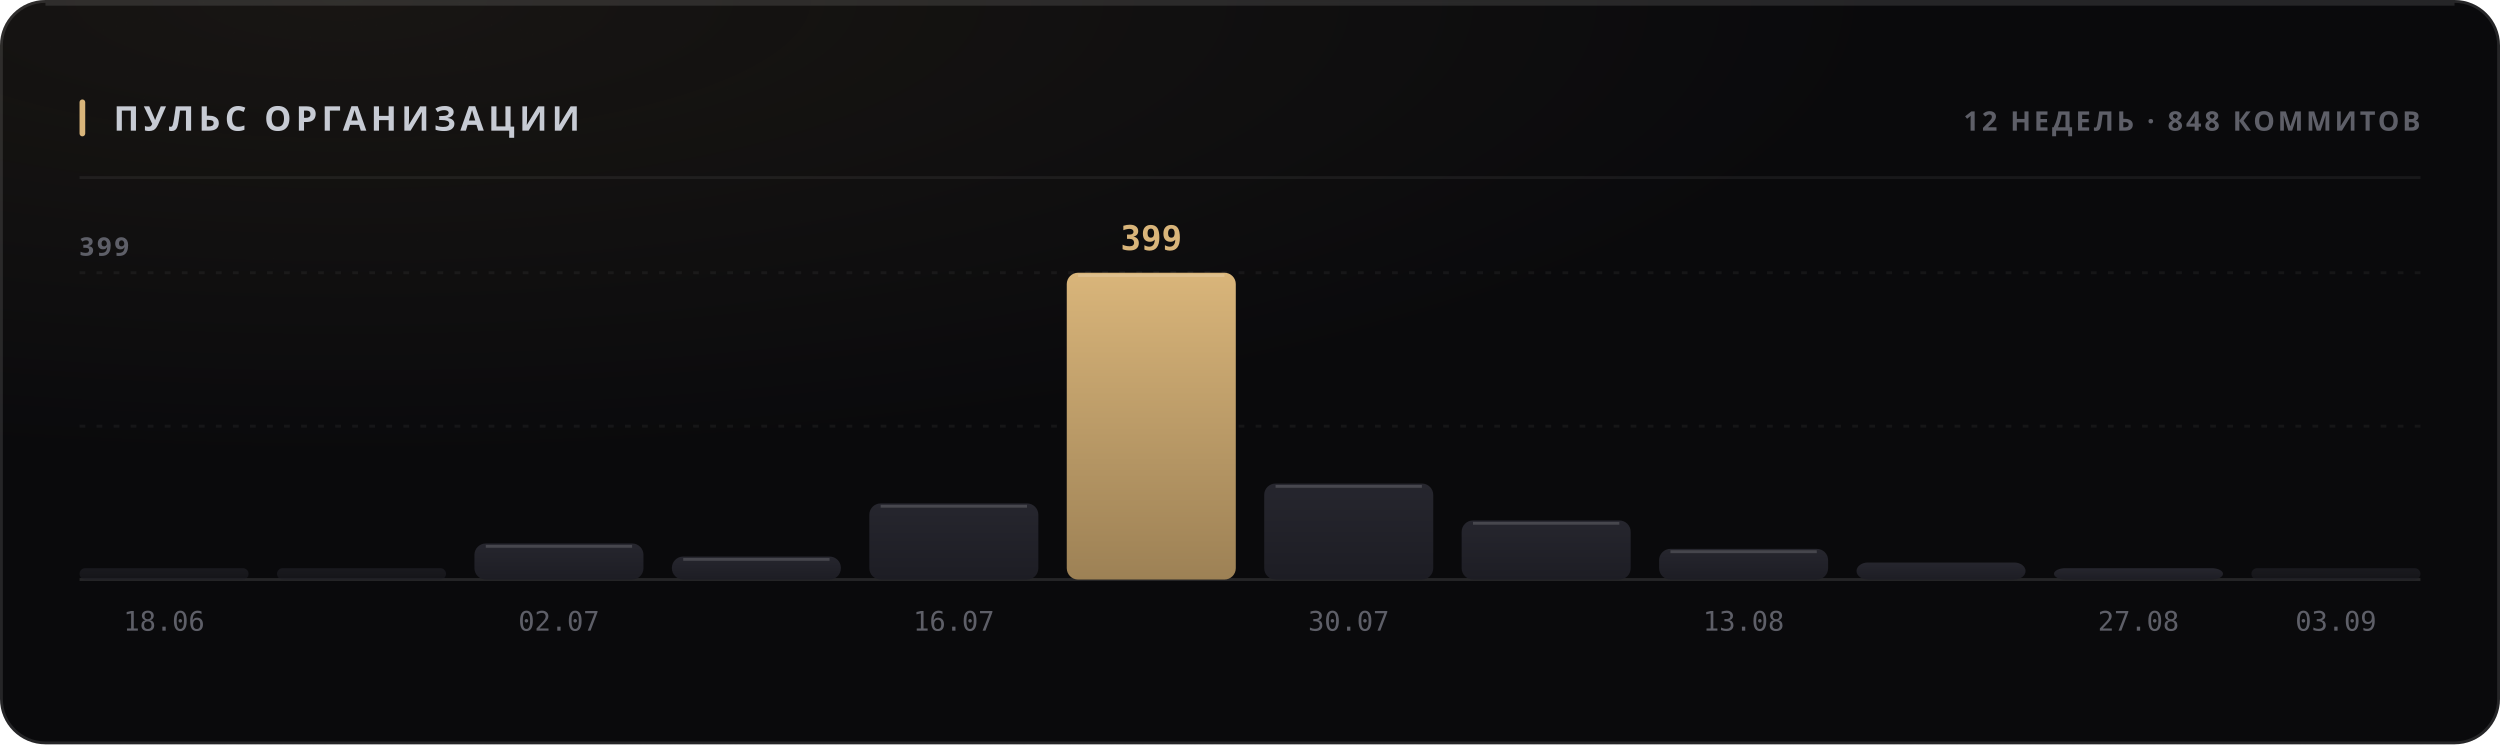
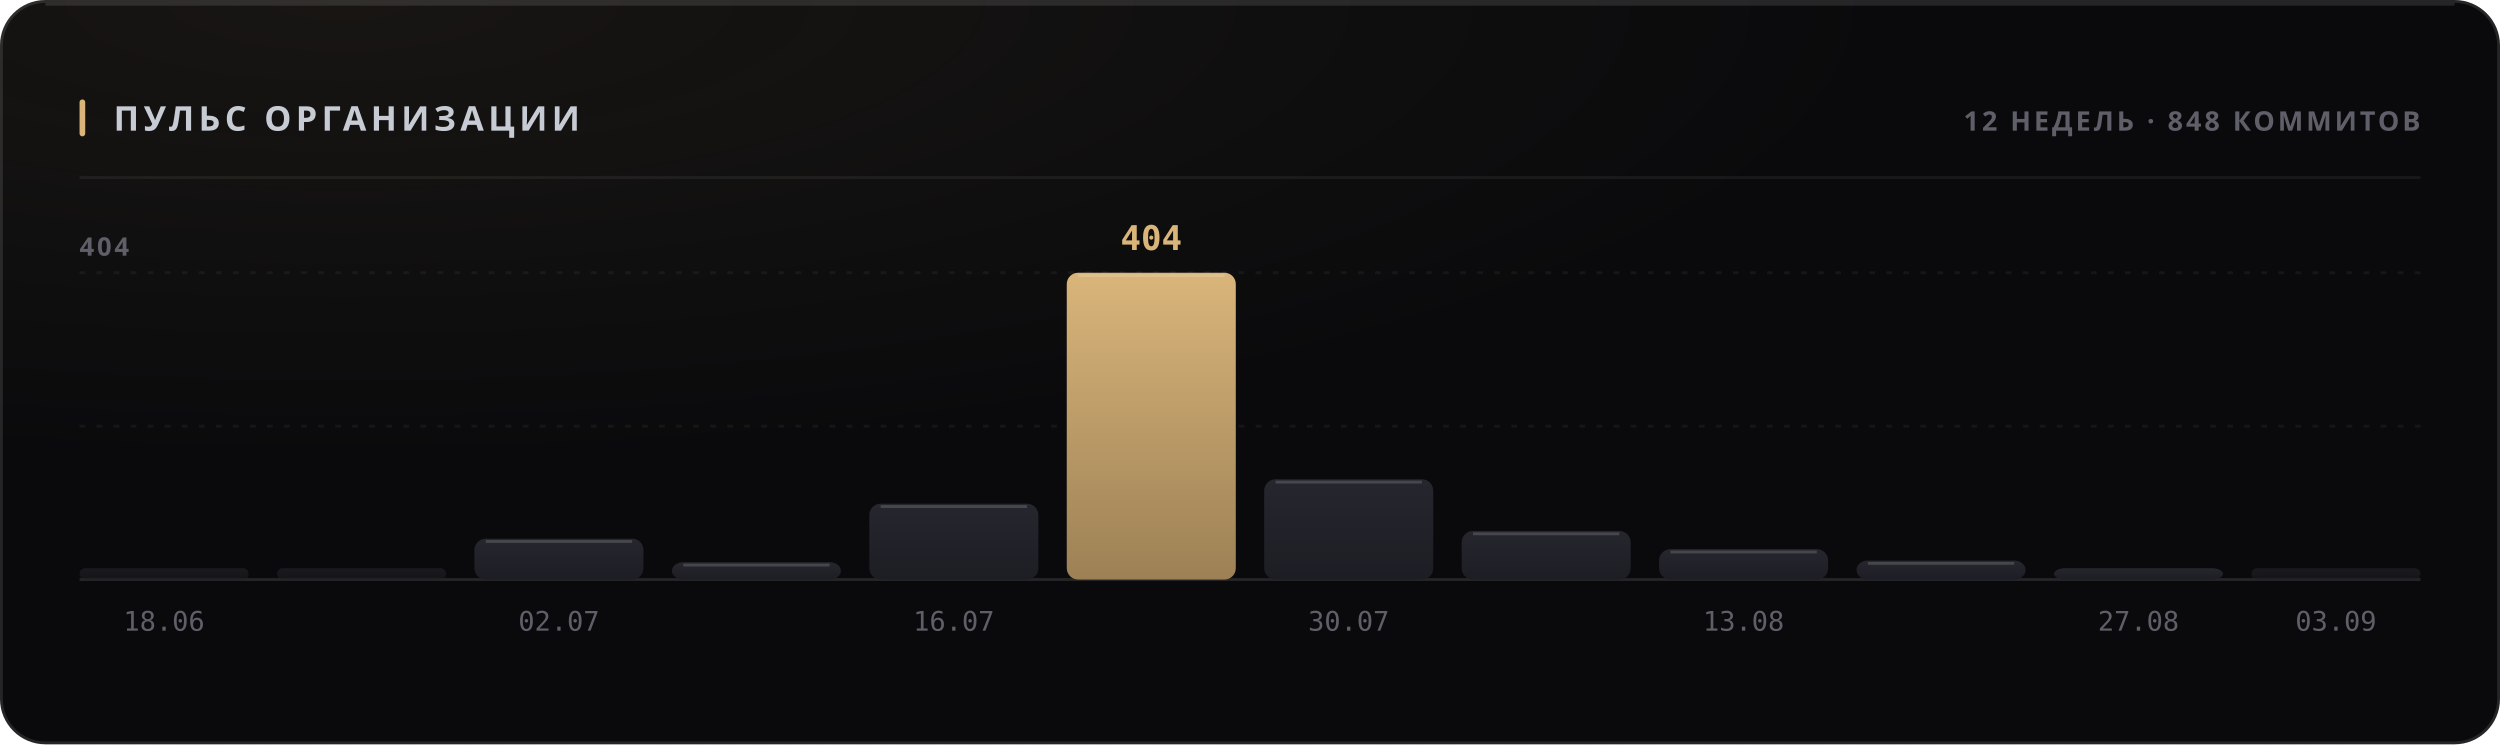
<svg xmlns="http://www.w3.org/2000/svg" width="880" height="262" viewBox="0 0 880 262" role="img">
  <style>
  text { font-family: -apple-system, BlinkMacSystemFont, 'Segoe UI', 'Noto Sans', Helvetica, Arial, sans-serif; }
  .mono { font-family: ui-monospace, 'SF Mono', 'Cascadia Mono', 'DejaVu Sans Mono', Menlo, Consolas, monospace; font-variant-numeric: tabular-nums; }
  .caps { letter-spacing: .1em; text-transform: uppercase; }

  @keyframes sheen  { from { transform: translateX(-120%); } to { transform: translateX(260%); } }
  @keyframes rise   { from { opacity: 0; transform: translateY(6px); } to { opacity: 1; transform: none; } }
  @keyframes slide  { from { opacity: 0; transform: translateX(-8px); } to { opacity: 1; transform: none; } }
  @keyframes grow   { from { transform: scaleY(0); } to { transform: scaleY(1); } }
  @keyframes widen  { from { transform: scaleX(0); } to { transform: scaleX(1); } }
  @keyframes draw   { from { stroke-dashoffset: 200; } to { stroke-dashoffset: 0; } }

  .sheen { animation: sheen 5.5s cubic-bezier(.45,0,.2,1) infinite; }
  .rise  { animation: rise .5s cubic-bezier(.16,1,.3,1) both; }
  .slide { animation: slide .42s cubic-bezier(.16,1,.3,1) both; }
  .bar   { transform-box: fill-box; transform-origin: 50% 100%;
           animation: grow .62s cubic-bezier(.16,1,.3,1) both; }
  .fill  { transform-box: fill-box; transform-origin: 0% 50%;
           animation: widen .8s cubic-bezier(.16,1,.3,1) both; }
  /* The hidden start state lives in the keyframes, never in the static rule.
     A renderer that ignores CSS animations then falls back to the FINISHED
     state — a drawn line, visible text — instead of an empty panel. */
  .spark { stroke-dasharray: 200;
           animation: draw 1.1s cubic-bezier(.16,1,.3,1) both; }

  @media (prefers-reduced-motion: reduce) {
    .sheen { animation: none; opacity: 0; }
    .rise, .slide, .bar, .fill, .spark { animation: none; opacity: 1; transform: none;
                                         stroke-dashoffset: 0; }
  }</style>
  <defs>
    <filter id="grain1" x="0" y="0" width="100%" height="100%">
      <feTurbulence type="fractalNoise" baseFrequency="0.82" numOctaves="3" stitchTiles="stitch" />
      <feColorMatrix type="saturate" values="0" />
    </filter>
    <radialGradient id="wash2" cx="14%" cy="0%" r="62%">
      <stop offset="0%" stop-color="#d9b57a" stop-opacity="0.07" />
      <stop offset="100%" stop-color="#d9b57a" stop-opacity="0" />
    </radialGradient>
    <linearGradient id="barfill3" x1="0" y1="0" x2="0" y2="1">
      <stop offset="0%" stop-color="#26262e" />
      <stop offset="100%" stop-color="#1d1d24" />
    </linearGradient>
    <linearGradient id="barfill4" x1="0" y1="0" x2="0" y2="1">
      <stop offset="0%" stop-color="#26262e" />
      <stop offset="100%" stop-color="#1d1d24" />
    </linearGradient>
    <linearGradient id="barfill5" x1="0" y1="0" x2="0" y2="1">
      <stop offset="0%" stop-color="#26262e" />
      <stop offset="100%" stop-color="#1d1d24" />
    </linearGradient>
    <linearGradient id="barfill6" x1="0" y1="0" x2="0" y2="1">
      <stop offset="0%" stop-color="#26262e" />
      <stop offset="100%" stop-color="#1d1d24" />
    </linearGradient>
    <linearGradient id="barfill7" x1="0" y1="0" x2="0" y2="1">
      <stop offset="0%" stop-color="#26262e" />
      <stop offset="100%" stop-color="#1d1d24" />
    </linearGradient>
    <linearGradient id="barfill8" x1="0" y1="0" x2="0" y2="1">
      <stop offset="0%" stop-color="#d9b57a" />
      <stop offset="100%" stop-color="#9d8155" />
    </linearGradient>
    <linearGradient id="barfill9" x1="0" y1="0" x2="0" y2="1">
      <stop offset="0%" stop-color="#26262e" />
      <stop offset="100%" stop-color="#1d1d24" />
    </linearGradient>
    <linearGradient id="barfill10" x1="0" y1="0" x2="0" y2="1">
      <stop offset="0%" stop-color="#26262e" />
      <stop offset="100%" stop-color="#1d1d24" />
    </linearGradient>
    <linearGradient id="barfill11" x1="0" y1="0" x2="0" y2="1">
      <stop offset="0%" stop-color="#26262e" />
      <stop offset="100%" stop-color="#1d1d24" />
    </linearGradient>
    <linearGradient id="barfill12" x1="0" y1="0" x2="0" y2="1">
      <stop offset="0%" stop-color="#26262e" />
      <stop offset="100%" stop-color="#1d1d24" />
    </linearGradient>
    <linearGradient id="barfill13" x1="0" y1="0" x2="0" y2="1">
      <stop offset="0%" stop-color="#26262e" />
      <stop offset="100%" stop-color="#1d1d24" />
    </linearGradient>
    <linearGradient id="barfill14" x1="0" y1="0" x2="0" y2="1">
      <stop offset="0%" stop-color="#26262e" />
      <stop offset="100%" stop-color="#1d1d24" />
    </linearGradient>
  </defs>
  <rect width="880" height="262" rx="16" fill="#0a0a0c" />
  <rect width="880" height="262" rx="16" fill="url(#wash2)" />
  <rect width="880" height="262" rx="16" filter="url(#grain1)" opacity="0.05" style="mix-blend-mode:overlay" />
  <rect x=".5" y=".5" width="879" height="261" rx="15.5" fill="none" stroke="rgba(255,255,255,0.11)" />
  <path d="M16 1.5 H864" stroke="rgba(255,255,255,0.112)" stroke-width="1" fill="none" />
  <rect x="28" y="35" width="2" height="13" rx="1" fill="#d9b57a" />
  <text x="40" y="46" font-size="12" font-weight="700" fill="#c7cbd4" letter-spacing="0.13em">ПУЛЬС ОРГАНИЗАЦИИ</text>
  <text x="852" y="46" font-size="9.5" font-weight="600" fill="#5e5f68" text-anchor="end" letter-spacing="0.11em">12 НЕДЕЛЬ · 848 КОММИТОВ</text>
  <path d="M28 62.5 H852" stroke="rgba(255,255,255,0.06)" stroke-width="1" />
  <path d="M28 150.0 H852" stroke="rgba(255,255,255,0.05)" stroke-width="1" stroke-dasharray="2 4" />
  <path d="M28 96.0 H852" stroke="rgba(255,255,255,0.05)" stroke-width="1" stroke-dasharray="2 4" />
  <path d="M28 204 H852" stroke="rgba(255,255,255,0.11)" stroke-width="1" />
-   <text x="28" y="90" font-size="9" font-weight="600" fill="#5e5f68" letter-spacing="0.11em">399</text>
+   <text x="28" y="90" font-size="9" font-weight="600" fill="#5e5f68" letter-spacing="0.11em">404</text>
  <rect class="bar" x="28.0" y="200.0" width="59.5" height="4.0" rx="2" fill="url(#barfill3)" opacity="0.55" style="animation-delay:0s" />
  <text x="57.75" y="222" font-size="9.5" font-weight="400" fill="#5e5f68" text-anchor="middle" class="mono">18.06</text>
  <rect class="bar" x="97.5" y="200.0" width="59.5" height="4.0" rx="2" fill="url(#barfill4)" opacity="0.55" style="animation-delay:0.038s" />
-   <rect class="bar" x="167.0" y="191.3" width="59.5" height="12.7" rx="4" fill="url(#barfill5)" opacity="1" style="animation-delay:0.076s" />
-   <path d="M171.0 192.3 H222.5" stroke="rgba(255,255,255,0.154)" stroke-width="1" />
+   <rect class="bar" x="167.0" y="189.6" width="59.5" height="14.4" rx="4" fill="url(#barfill5)" opacity="1" style="animation-delay:0.076s" />
+   <path d="M171.0 190.6 H222.5" stroke="rgba(255,255,255,0.154)" stroke-width="1" />
  <text x="196.75" y="222" font-size="9.5" font-weight="400" fill="#5e5f68" text-anchor="middle" class="mono">02.07</text>
-   <rect class="bar" x="236.5" y="195.9" width="59.5" height="8.1" rx="4" fill="url(#barfill6)" opacity="1" style="animation-delay:0.114s" />
-   <path d="M240.5 196.9 H292.0" stroke="rgba(255,255,255,0.154)" stroke-width="1" />
-   <rect class="bar" x="306.0" y="177.2" width="59.5" height="26.8" rx="4" fill="url(#barfill7)" opacity="1" style="animation-delay:0.152s" />
-   <path d="M310.0 178.2 H361.5" stroke="rgba(255,255,255,0.154)" stroke-width="1" />
+   <rect class="bar" x="236.5" y="197.9" width="59.5" height="6.1" rx="4" fill="url(#barfill6)" opacity="1" style="animation-delay:0.114s" />
+   <path d="M240.5 198.9 H292.0" stroke="rgba(255,255,255,0.154)" stroke-width="1" />
+   <rect class="bar" x="306.0" y="177.3" width="59.5" height="26.7" rx="4" fill="url(#barfill7)" opacity="1" style="animation-delay:0.152s" />
+   <path d="M310.0 178.3 H361.5" stroke="rgba(255,255,255,0.154)" stroke-width="1" />
  <text x="335.75" y="222" font-size="9.5" font-weight="400" fill="#5e5f68" text-anchor="middle" class="mono">16.07</text>
  <rect class="bar" x="375.5" y="96.0" width="59.5" height="108.0" rx="4" fill="url(#barfill8)" opacity="1" style="animation-delay:0.19s" />
  <path d="M379.5 97.0 H431.0" stroke="rgba(255,255,255,0.154)" stroke-width="1" />
-   <text x="405.25" y="88" font-size="12" font-weight="700" fill="#d9b57a" text-anchor="middle" class="mono rise" opacity="1">399</text>
-   <rect class="bar" x="445.0" y="170.2" width="59.5" height="33.8" rx="4" fill="url(#barfill9)" opacity="1" style="animation-delay:0.228s" />
-   <path d="M449.0 171.2 H500.5" stroke="rgba(255,255,255,0.154)" stroke-width="1" />
+   <text x="405.25" y="88" font-size="12" font-weight="700" fill="#d9b57a" text-anchor="middle" class="mono rise" opacity="1">404</text>
+   <rect class="bar" x="445.0" y="168.7" width="59.5" height="35.3" rx="4" fill="url(#barfill9)" opacity="1" style="animation-delay:0.228s" />
+   <path d="M449.0 169.7 H500.5" stroke="rgba(255,255,255,0.154)" stroke-width="1" />
  <text x="474.75" y="222" font-size="9.5" font-weight="400" fill="#5e5f68" text-anchor="middle" class="mono">30.07</text>
-   <rect class="bar" x="514.5" y="183.2" width="59.5" height="20.8" rx="4" fill="url(#barfill10)" opacity="1" style="animation-delay:0.266s" />
-   <path d="M518.5 184.2 H570.0" stroke="rgba(255,255,255,0.154)" stroke-width="1" />
-   <rect class="bar" x="584.0" y="193.2" width="59.5" height="10.8" rx="4" fill="url(#barfill11)" opacity="1" style="animation-delay:0.304s" />
-   <path d="M588.0 194.2 H639.5" stroke="rgba(255,255,255,0.154)" stroke-width="1" />
+   <rect class="bar" x="514.5" y="186.9" width="59.5" height="17.1" rx="4" fill="url(#barfill10)" opacity="1" style="animation-delay:0.266s" />
+   <path d="M518.5 187.9 H570.0" stroke="rgba(255,255,255,0.154)" stroke-width="1" />
+   <rect class="bar" x="584.0" y="193.3" width="59.5" height="10.7" rx="4" fill="url(#barfill11)" opacity="1" style="animation-delay:0.304s" />
+   <path d="M588.0 194.3 H639.5" stroke="rgba(255,255,255,0.154)" stroke-width="1" />
  <text x="613.75" y="222" font-size="9.5" font-weight="400" fill="#5e5f68" text-anchor="middle" class="mono">13.08</text>
-   <rect class="bar" x="653.5" y="198.0" width="59.5" height="6.0" rx="4" fill="url(#barfill12)" opacity="1" style="animation-delay:0.342s" />
+   <rect class="bar" x="653.5" y="197.3" width="59.5" height="6.7" rx="4" fill="url(#barfill12)" opacity="1" style="animation-delay:0.342s" />
+   <path d="M657.5 198.3 H709.0" stroke="rgba(255,255,255,0.154)" stroke-width="1" />
  <rect class="bar" x="723.0" y="200.0" width="59.5" height="4.0" rx="4" fill="url(#barfill13)" opacity="1" style="animation-delay:0.38s" />
  <text x="752.75" y="222" font-size="9.5" font-weight="400" fill="#5e5f68" text-anchor="middle" class="mono">27.08</text>
  <rect class="bar" x="792.5" y="200.0" width="59.5" height="4.0" rx="2" fill="url(#barfill14)" opacity="0.55" style="animation-delay:0.418s" />
  <text x="822.25" y="222" font-size="9.5" font-weight="400" fill="#5e5f68" text-anchor="middle" class="mono">03.09</text>
</svg>
